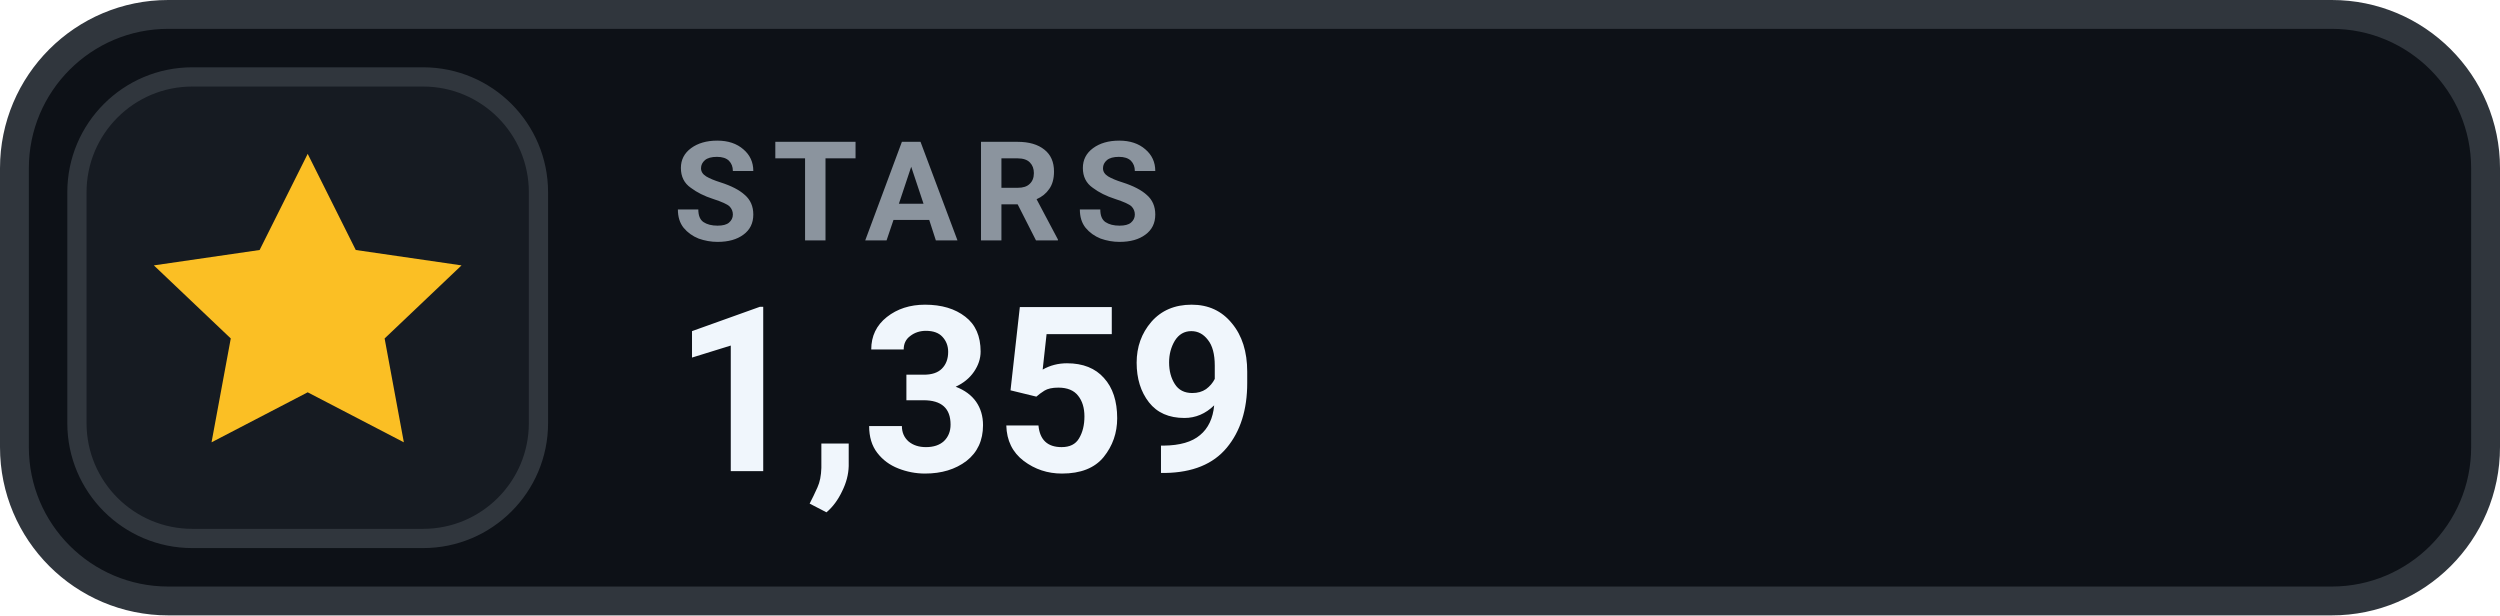
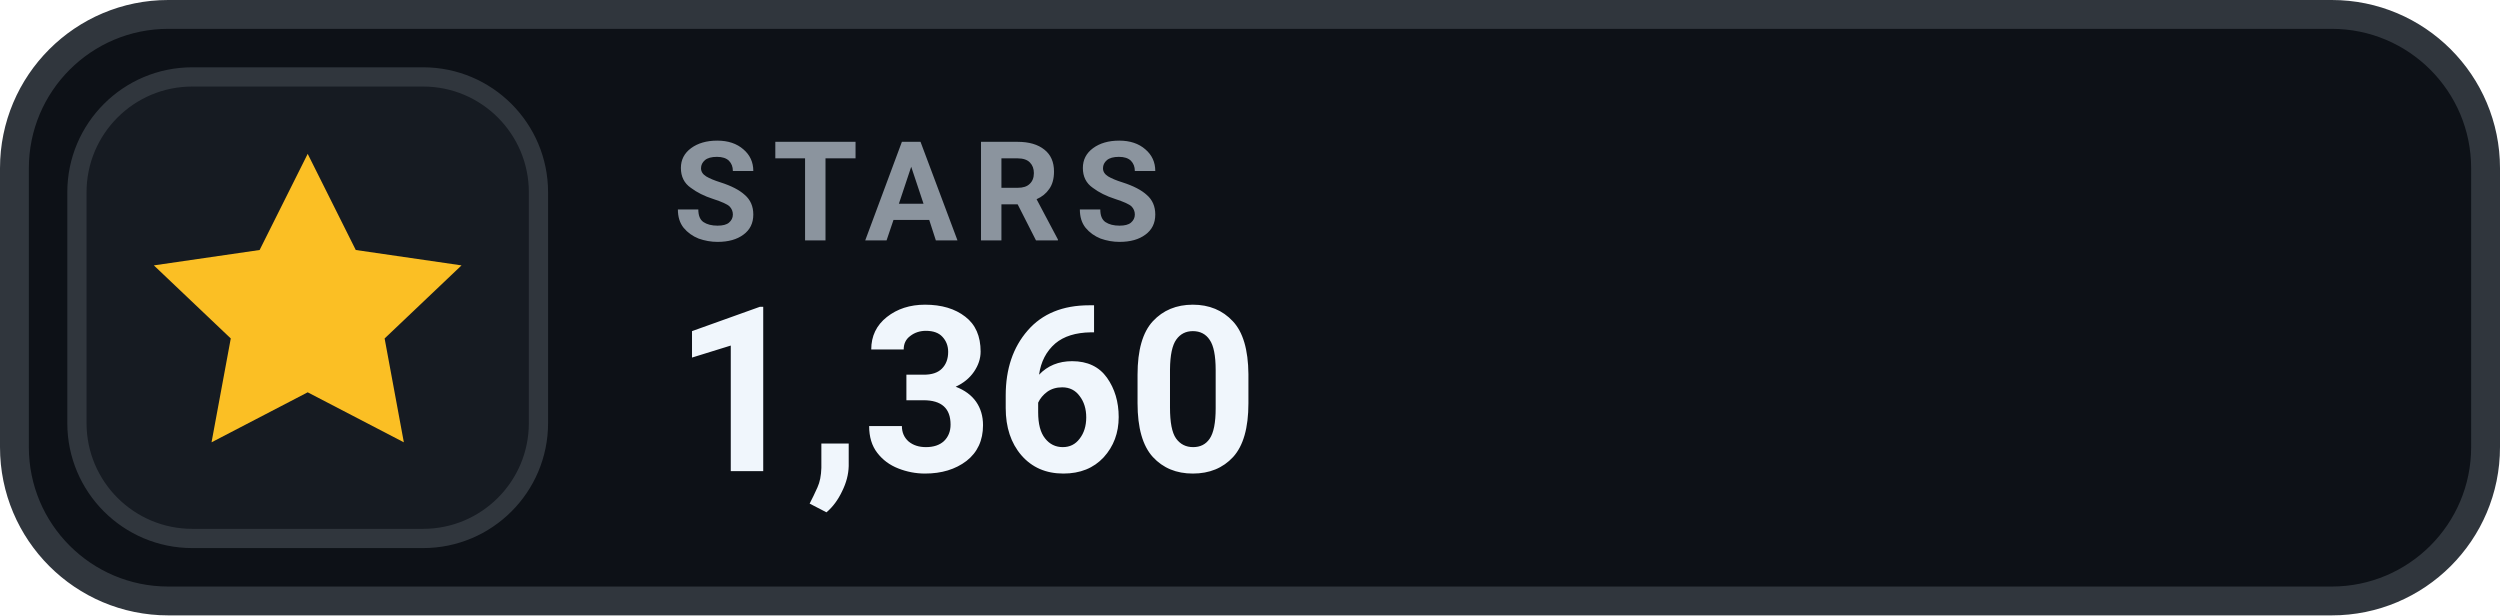
- <svg xmlns="http://www.w3.org/2000/svg" width="130" height="32" viewBox="0 0 130 32" role="img" aria-label="STARS 1,359">
+ <svg xmlns="http://www.w3.org/2000/svg" width="130" height="32" viewBox="0 0 130 32" role="img" aria-label="STARS 1,360">
  <rect x=".75" y=".75" width="128.5" height="30.5" rx="8" fill="#0D1117" stroke="#30363D" stroke-width="1.5" />
  <rect x="4" y="4" width="24" height="24" rx="6" fill="#161B22" stroke="#30363D" stroke-width="1" />
  <g transform="translate(16 16)" style="color:#FBBF24;">
    <path d="M0 -8 l2.5 5 5.5 .8 -4 3.8 1 5.4 -5 -2.6 -5 2.6 1 -5.4 -4 -3.8 5.5 -.8 Z" fill="currentColor" />
  </g>
  <text x="35" y="12.5" fill="#8B949E" font-family="-apple-system,BlinkMacSystemFont,'Segoe UI',Roboto,Helvetica,Arial,sans-serif" font-size="7.2" font-weight="700" letter-spacing=".75">STARS</text>
-   <text x="35" y="24.5" fill="#F0F6FC" font-family="-apple-system,BlinkMacSystemFont,'Segoe UI',Roboto,Helvetica,Arial,sans-serif" font-size="12" font-weight="700">1,359</text>
+   <text x="35" y="24.5" fill="#F0F6FC" font-family="-apple-system,BlinkMacSystemFont,'Segoe UI',Roboto,Helvetica,Arial,sans-serif" font-size="12" font-weight="700">1,360</text>
</svg>
